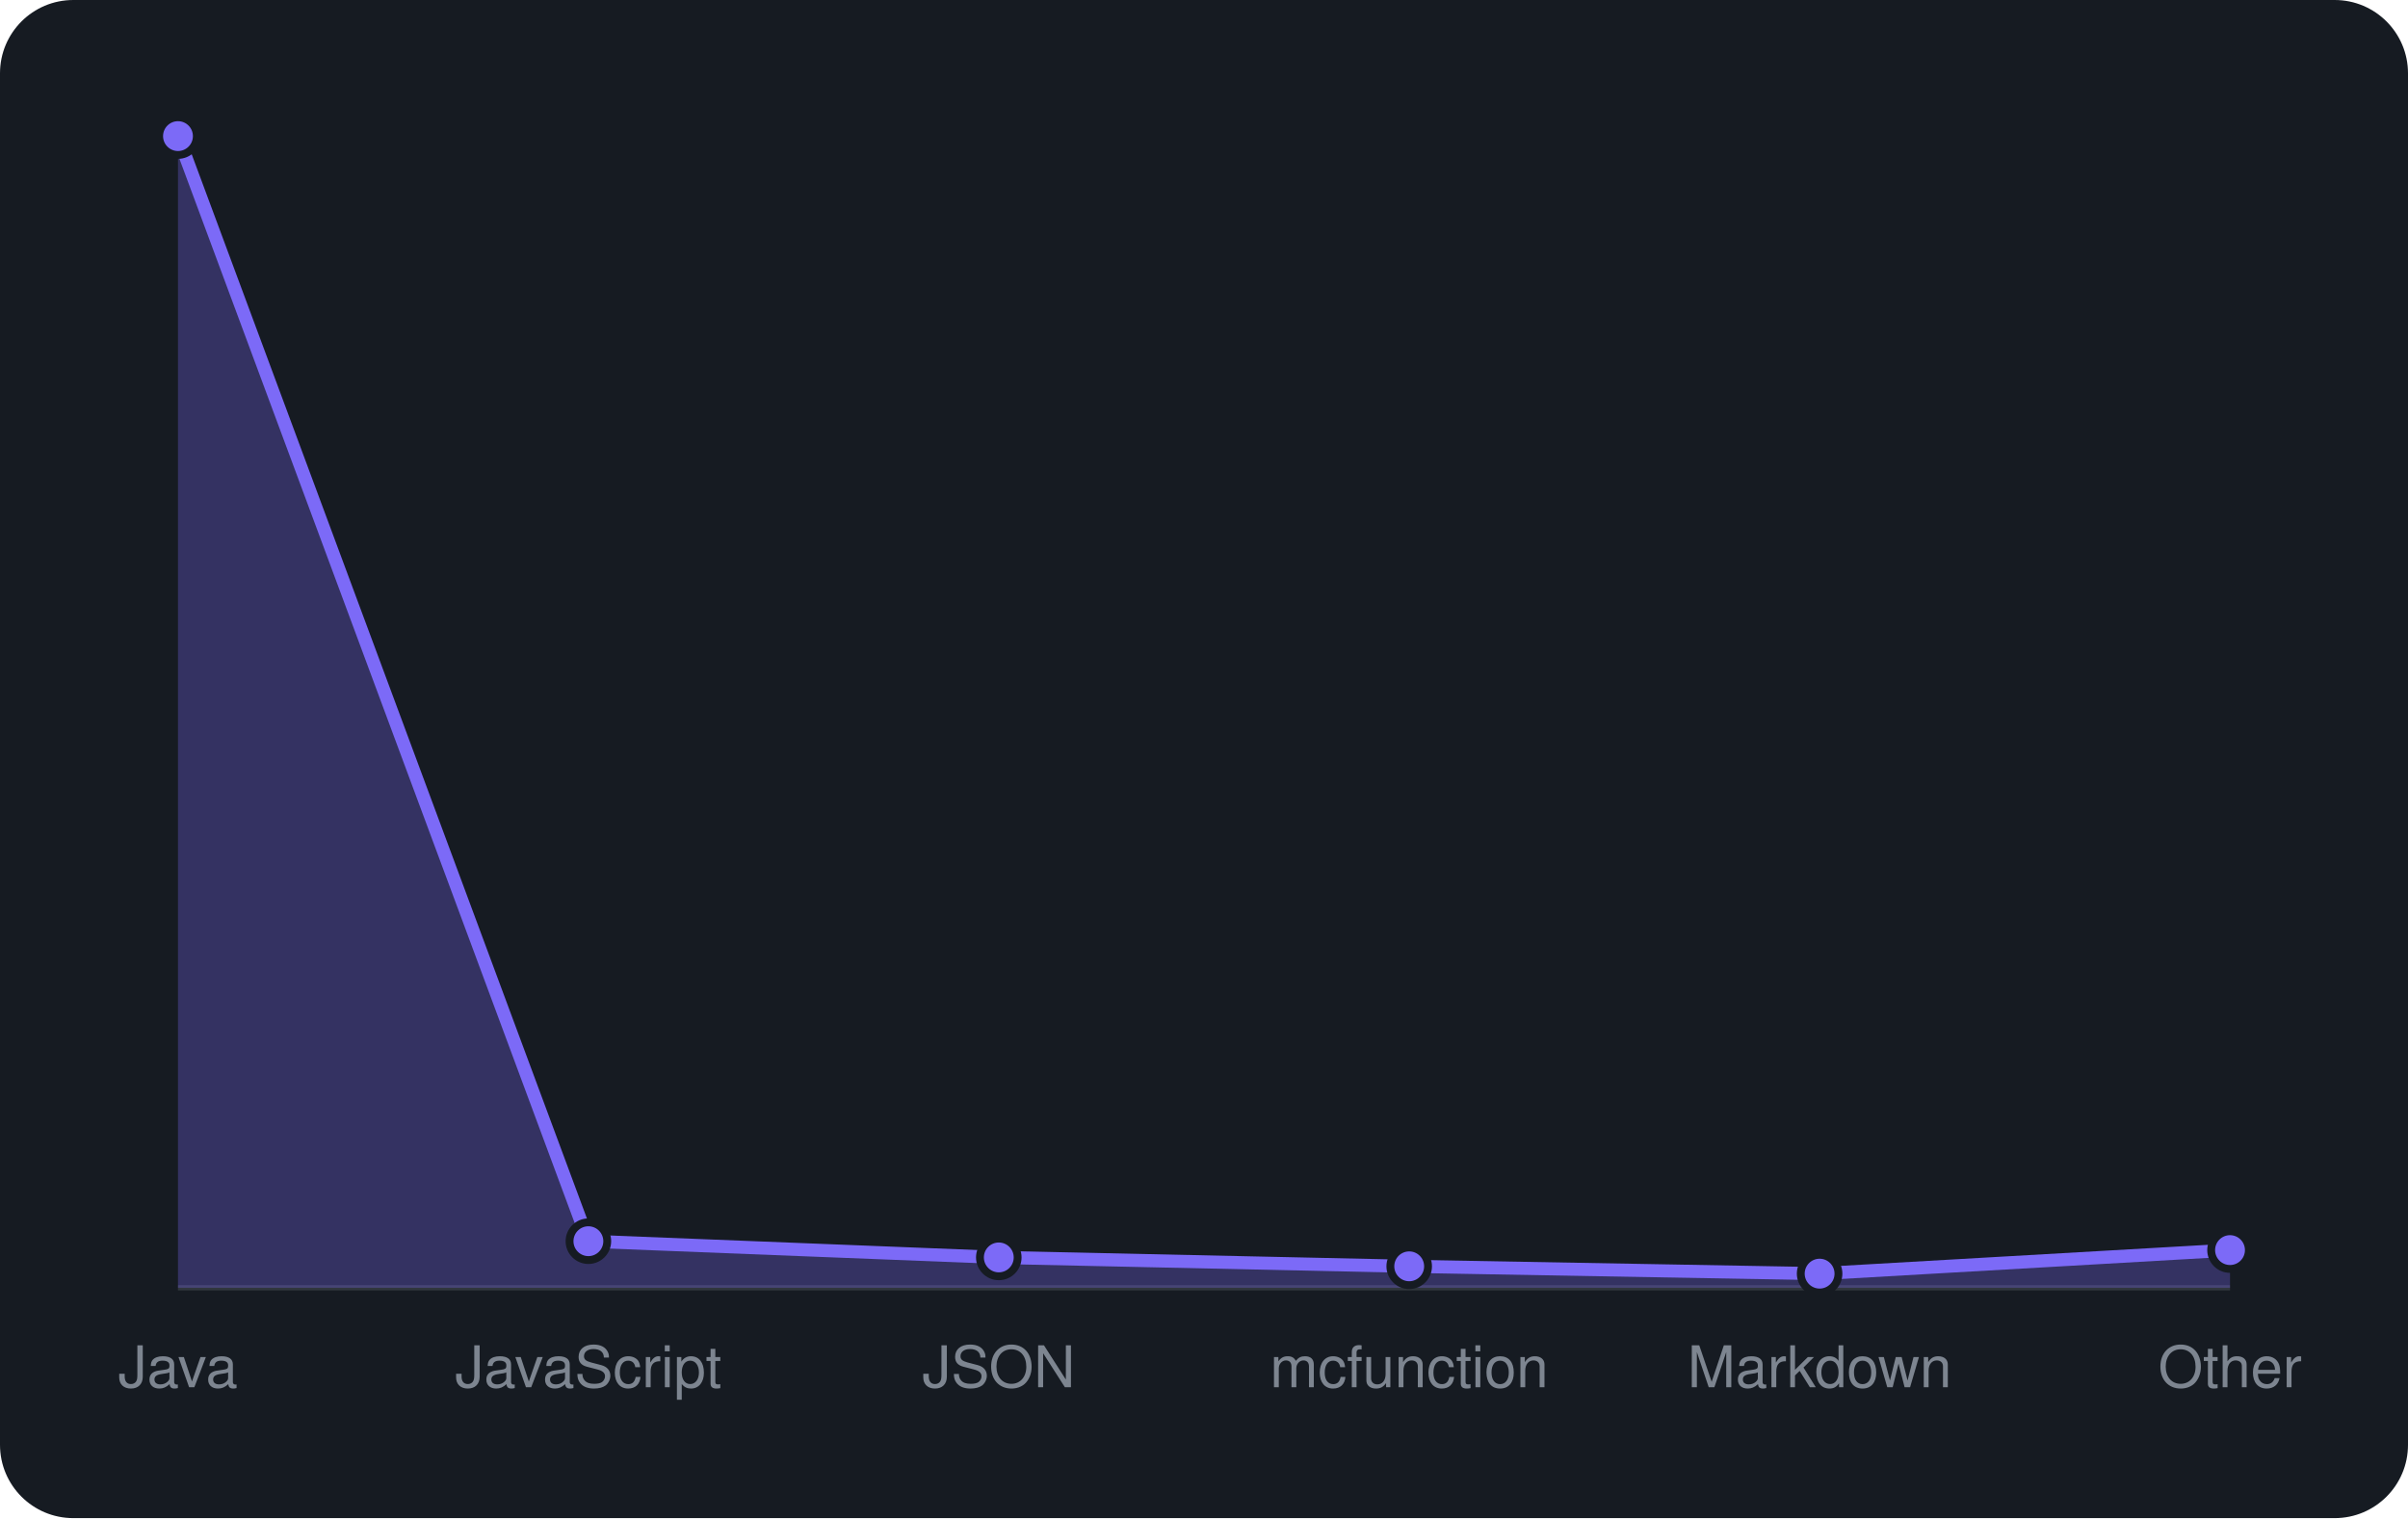
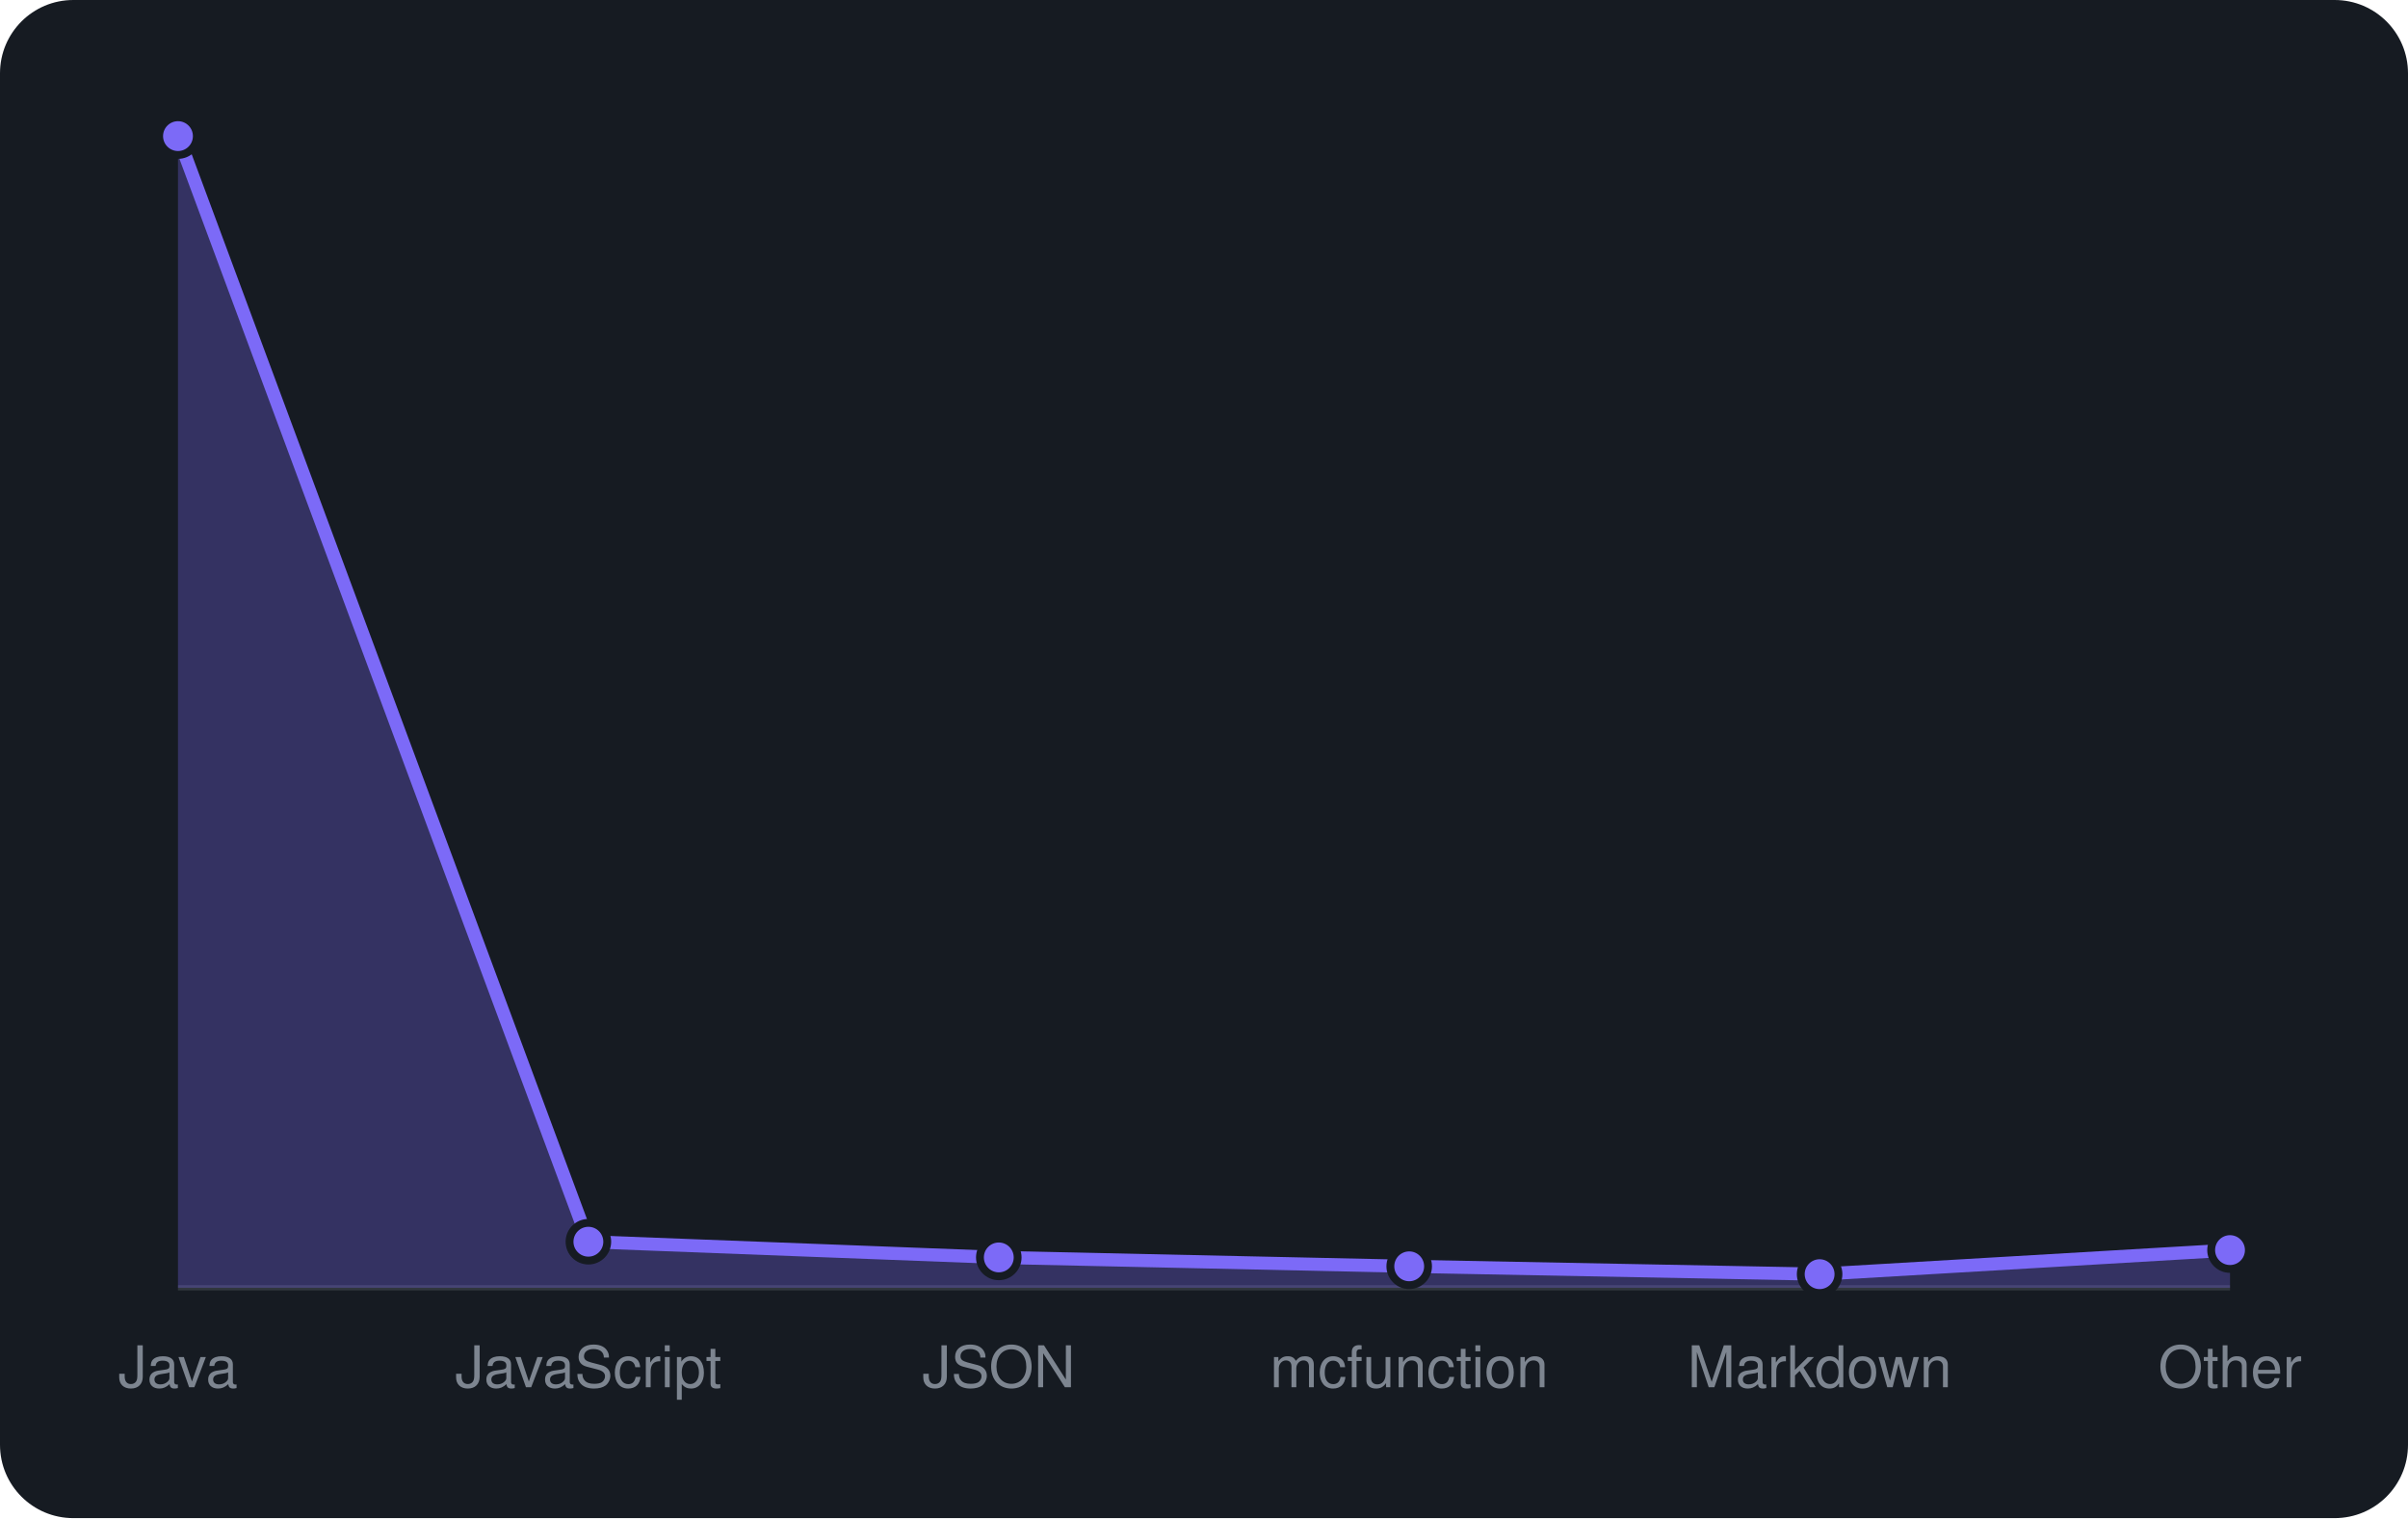
<svg xmlns="http://www.w3.org/2000/svg" viewBox="0 0 460 290" width="460" height="290" font-family="-apple-system,BlinkMacSystemFont,'Segoe UI',Helvetica,Arial,sans-serif">
  <rect width="460" height="290" rx="14" fill="#161b22" />
  <line x1="34" y1="246" x2="426" y2="246" stroke="#30363d" />
-   <path d="M34.0 246 L34.0 26.0L112.4 237.1L190.8 240.2L269.2 241.9L347.6 243.3L426.0 238.8 L426.0 246 Z" fill="rgba(124,106,247,0.3)" />
-   <path d="M34.0 26.0L112.4 237.1L190.8 240.2L269.2 241.9L347.6 243.3L426.0 238.8" fill="none" stroke="#7c6af7" stroke-width="2.5" stroke-linejoin="round" />
+   <path d="M34.0 246 L34.0 26.0L112.4 237.2L190.8 240.2L269.2 241.9L347.6 243.4L426.0 238.8 L426.0 246 Z" fill="rgba(124,106,247,0.3)" />
+   <path d="M34.0 26.0L112.4 237.2L190.8 240.2L269.2 241.9L347.6 243.4L426.0 238.8" fill="none" stroke="#7c6af7" stroke-width="2.5" stroke-linejoin="round" />
  <circle cx="34.0" cy="26.0" r="3.6" fill="#7c6af7" stroke="#161b22" stroke-width="1.5" />
-   <circle cx="112.4" cy="237.1" r="3.6" fill="#7c6af7" stroke="#161b22" stroke-width="1.5" />
+   <circle cx="112.4" cy="237.2" r="3.6" fill="#7c6af7" stroke="#161b22" stroke-width="1.5" />
  <circle cx="190.8" cy="240.2" r="3.6" fill="#7c6af7" stroke="#161b22" stroke-width="1.5" />
  <circle cx="269.2" cy="241.9" r="3.6" fill="#7c6af7" stroke="#161b22" stroke-width="1.5" />
-   <circle cx="347.6" cy="243.3" r="3.6" fill="#7c6af7" stroke="#161b22" stroke-width="1.5" />
+   <circle cx="347.6" cy="243.4" r="3.6" fill="#7c6af7" stroke="#161b22" stroke-width="1.5" />
  <circle cx="426.0" cy="238.8" r="3.6" fill="#7c6af7" stroke="#161b22" stroke-width="1.5" />
  <text x="34.0" y="265" text-anchor="middle" font-size="11" fill="#7d8590">Java</text>
  <text x="112.4" y="265" text-anchor="middle" font-size="11" fill="#7d8590">JavaScript</text>
  <text x="190.8" y="265" text-anchor="middle" font-size="11" fill="#7d8590">JSON</text>
  <text x="269.2" y="265" text-anchor="middle" font-size="11" fill="#7d8590">mcfunction</text>
  <text x="347.6" y="265" text-anchor="middle" font-size="11" fill="#7d8590">Markdown</text>
  <text x="426.0" y="265" text-anchor="middle" font-size="11" fill="#7d8590">Other</text>
</svg>
